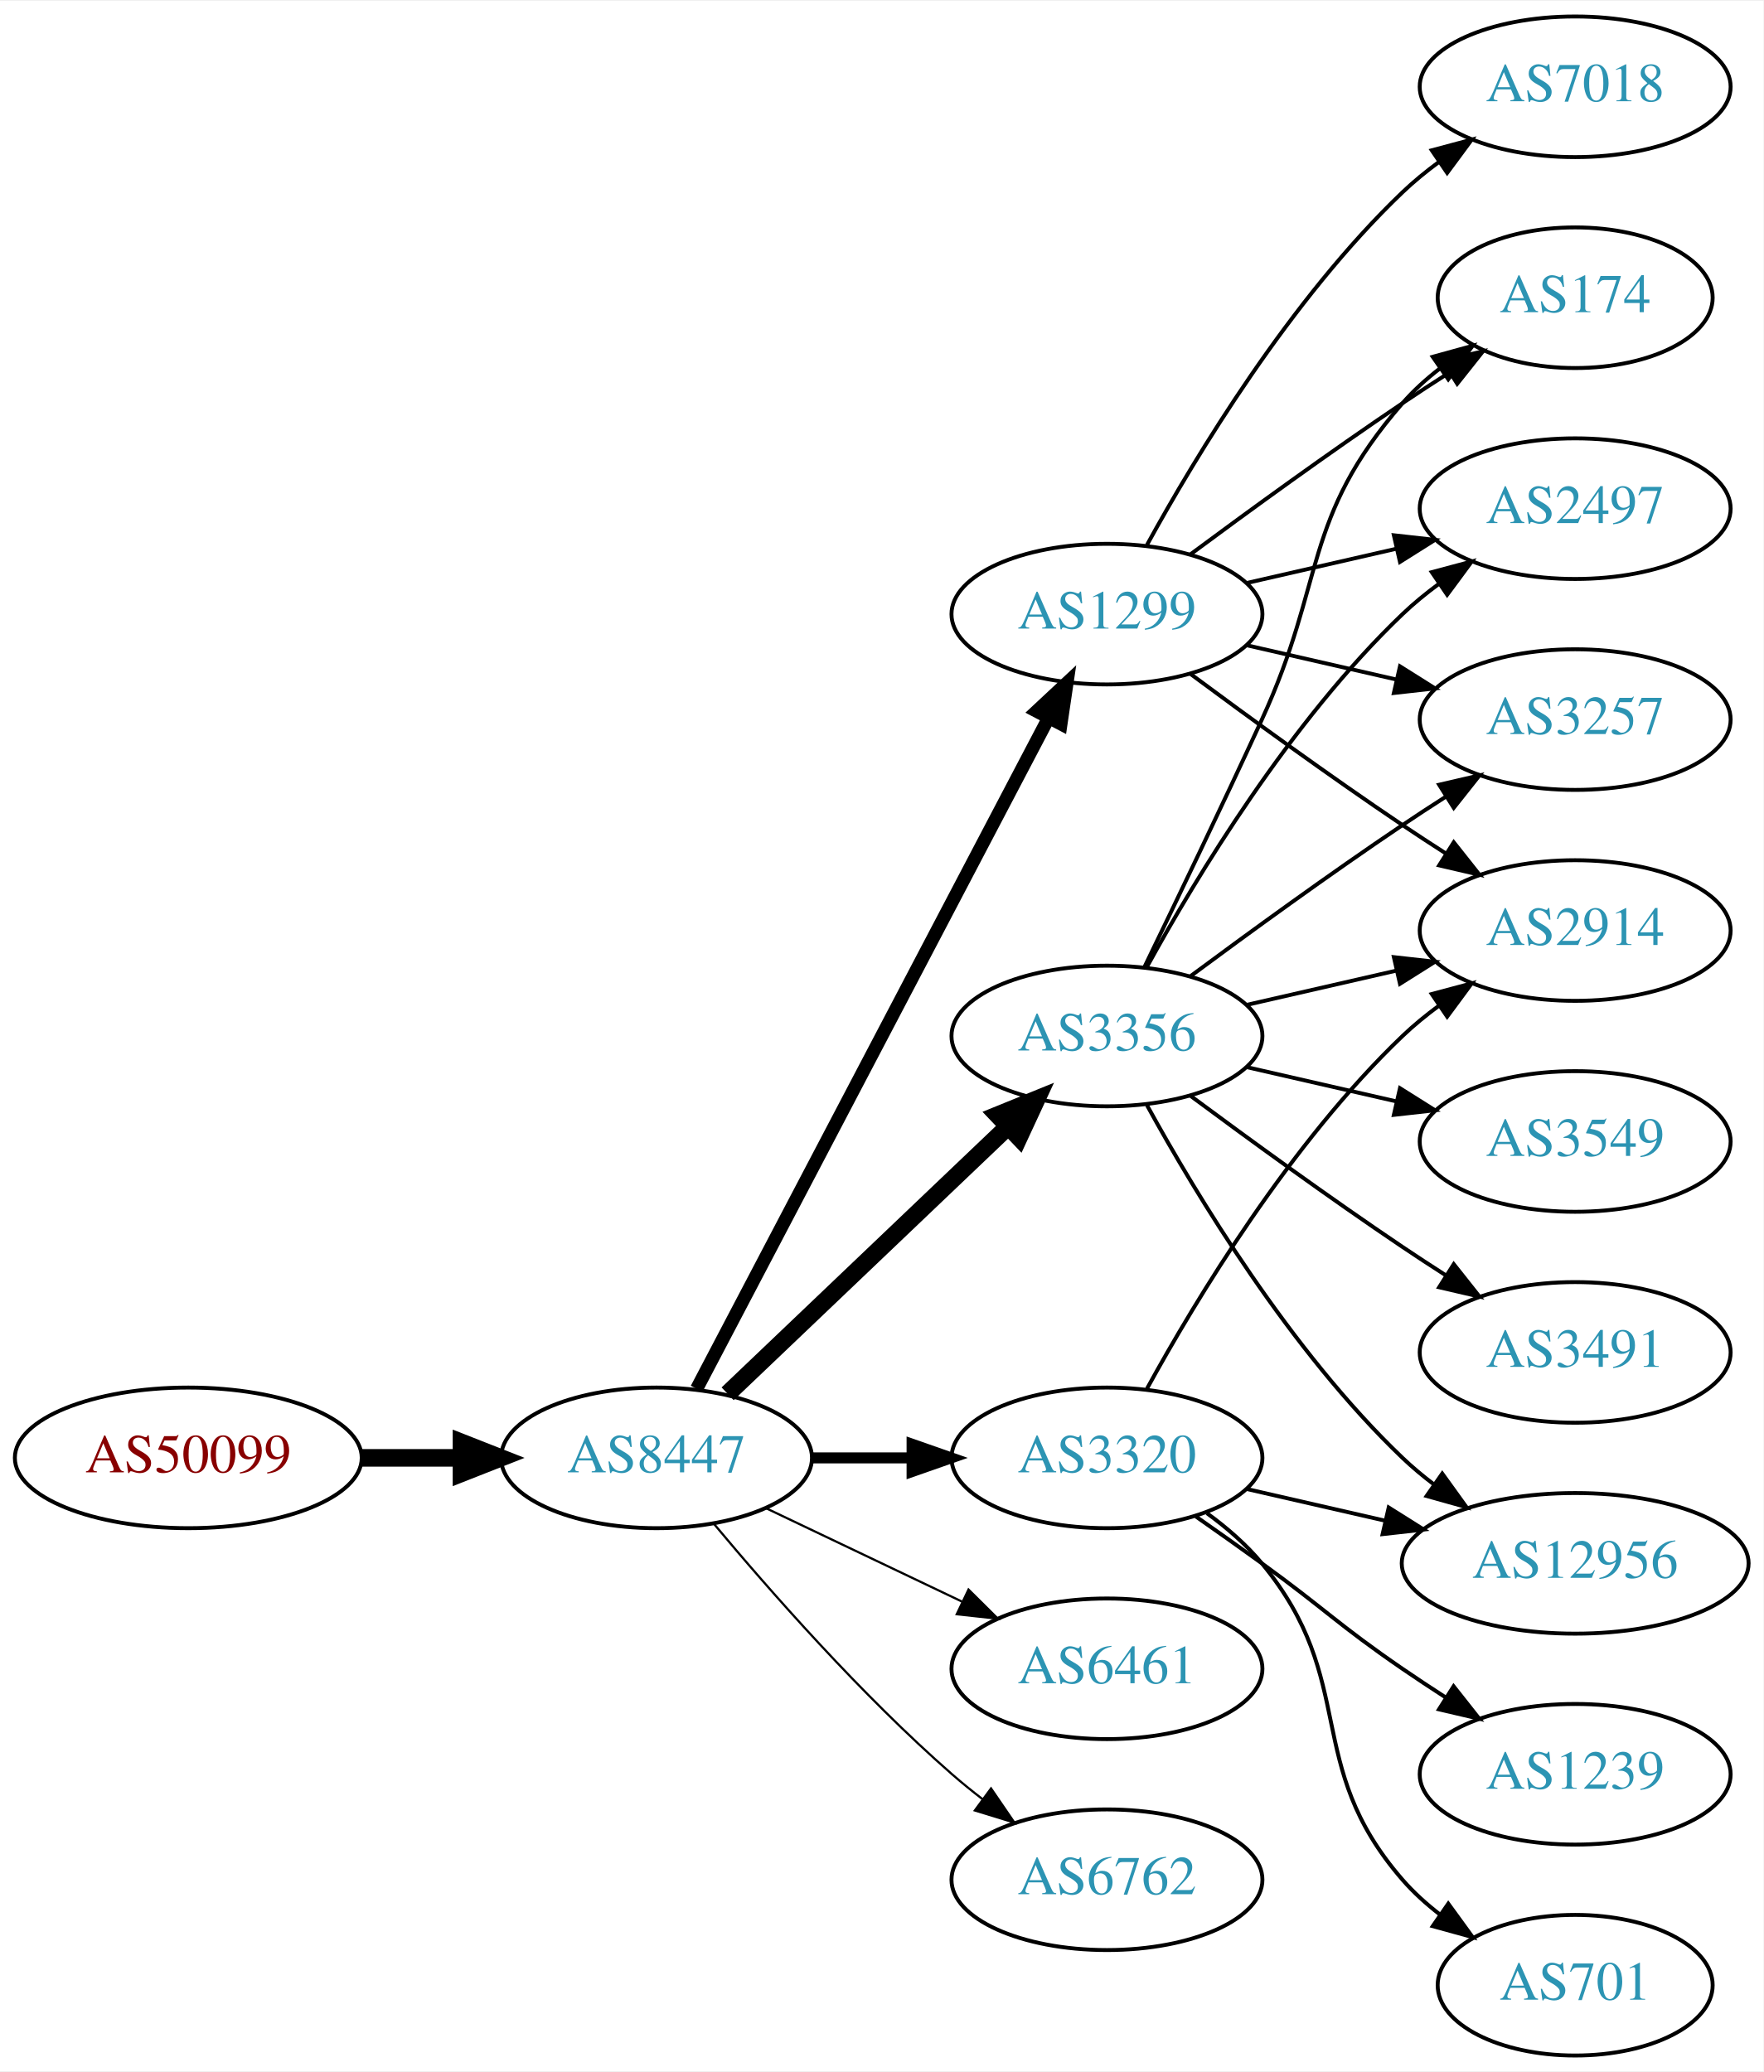
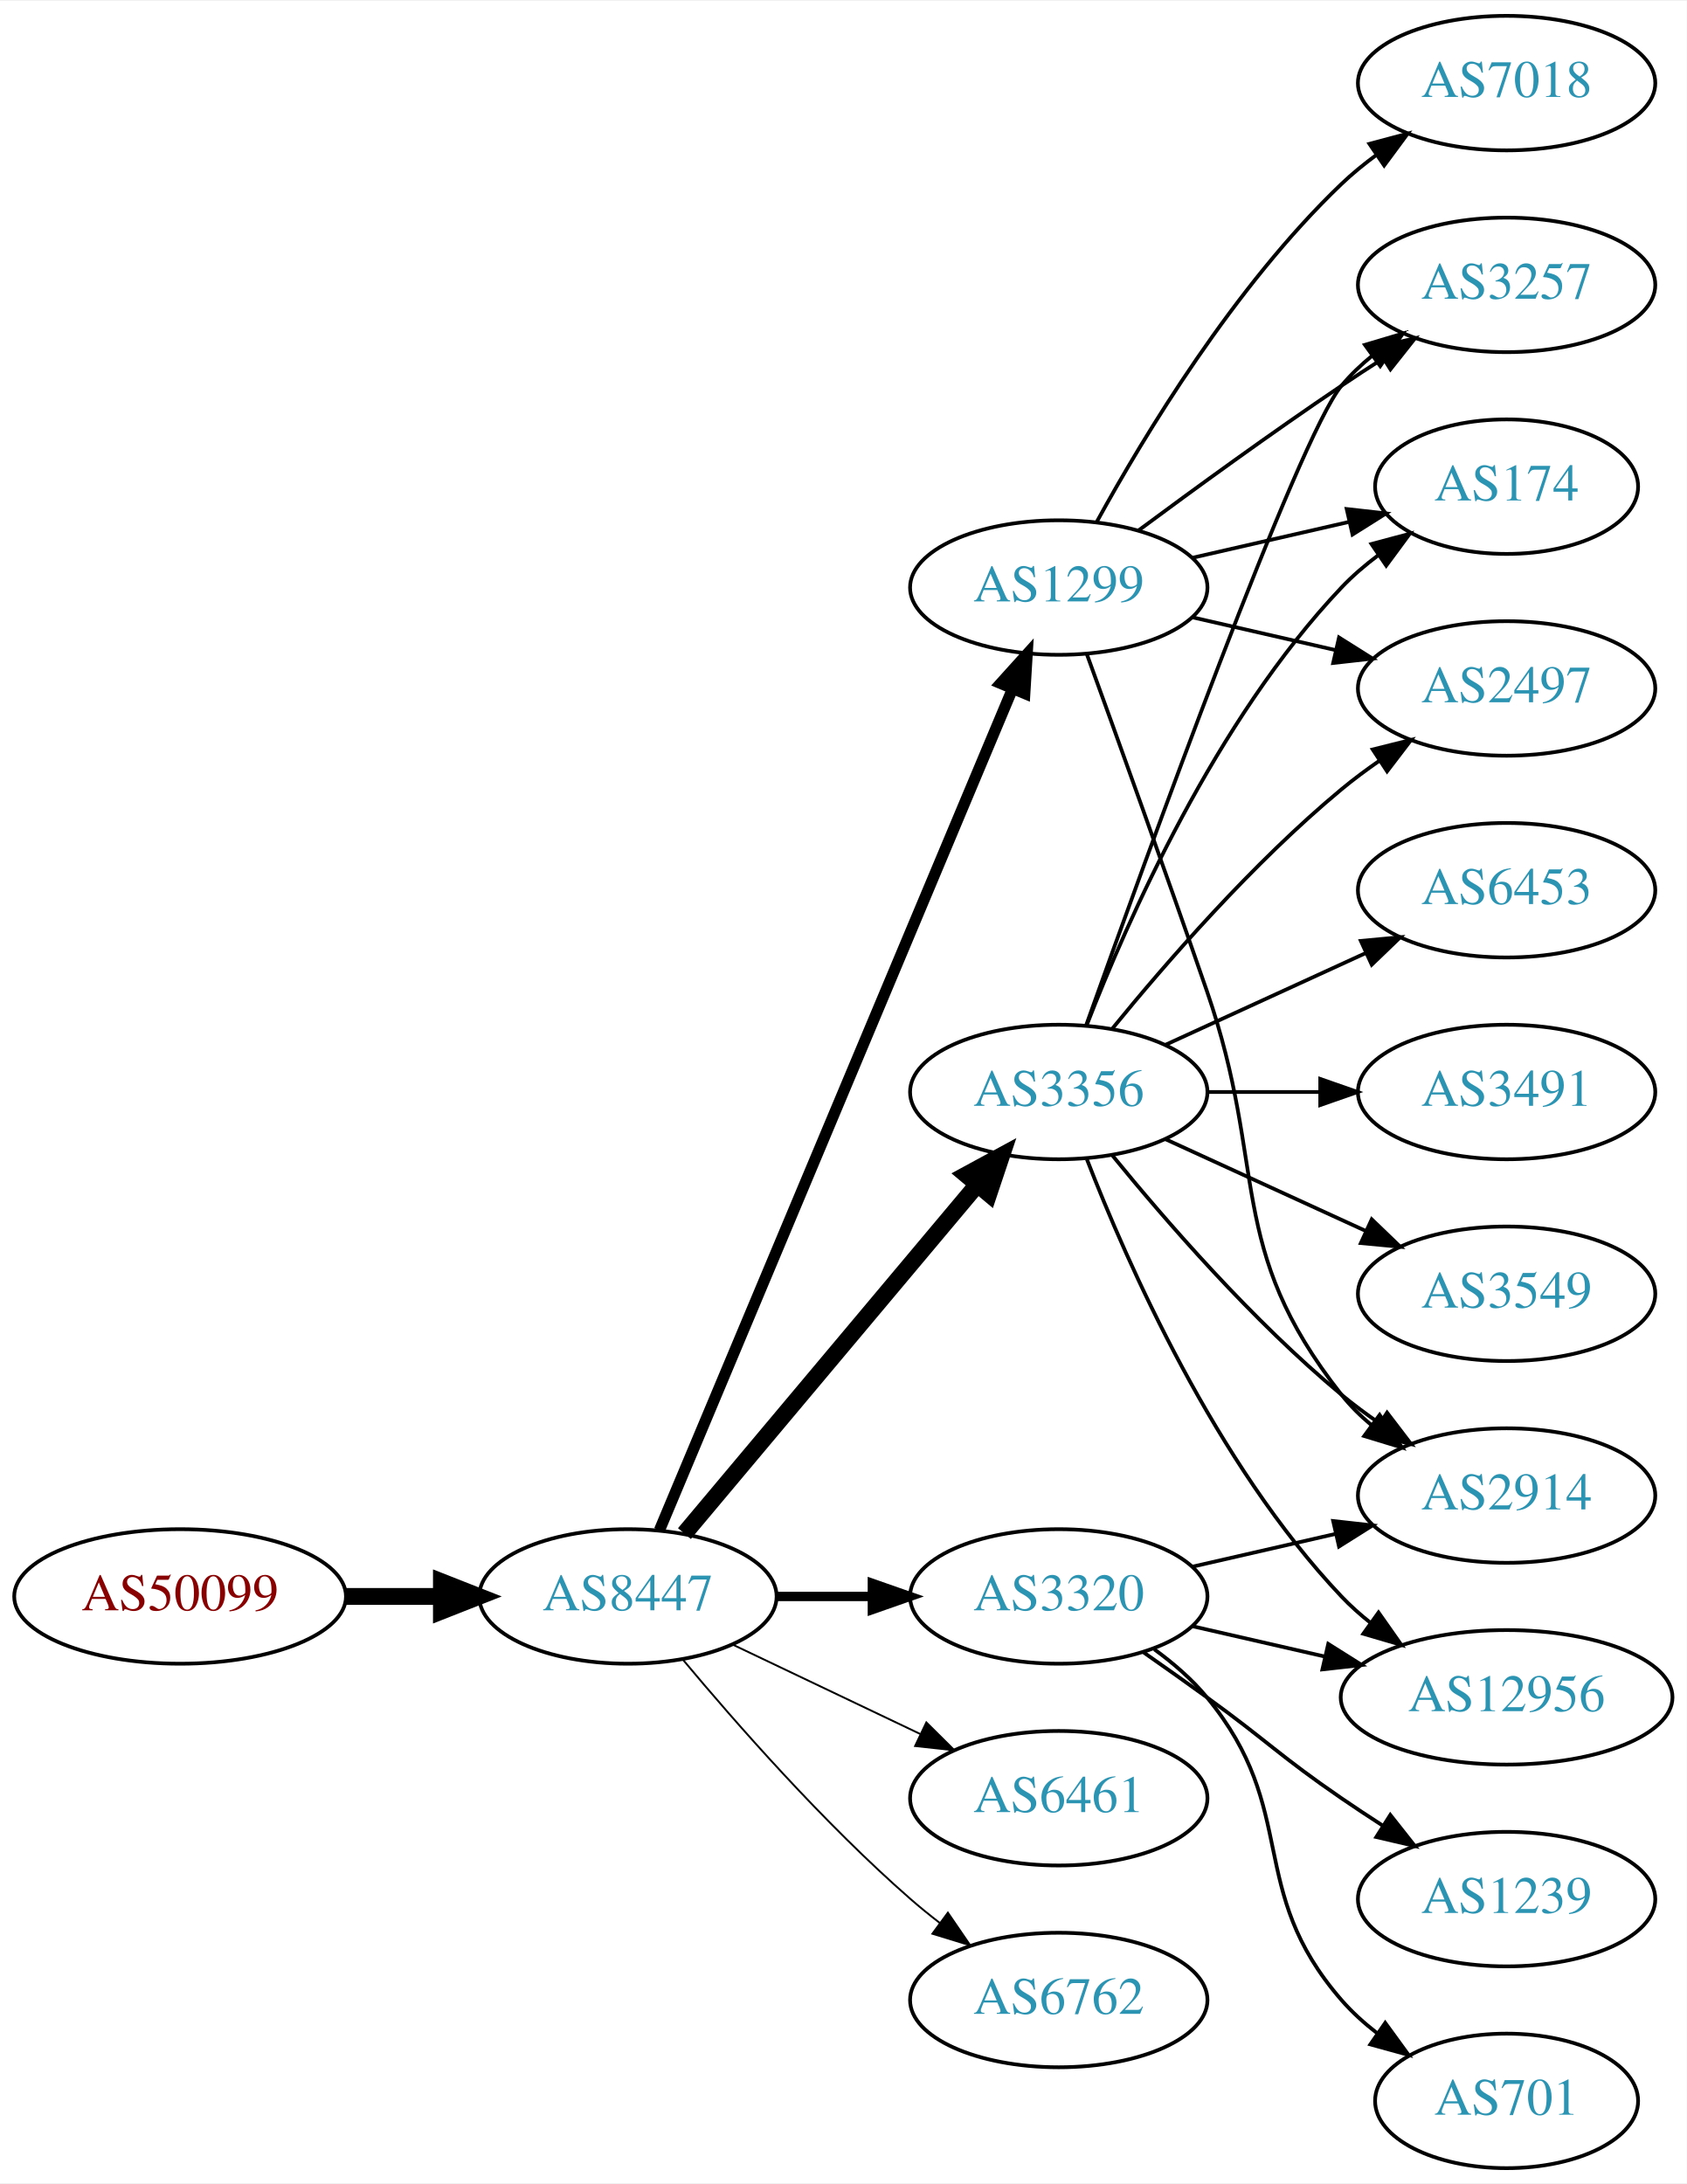
- <svg xmlns="http://www.w3.org/2000/svg" xmlns:xlink="http://www.w3.org/1999/xlink" width="451pt" height="530pt" viewBox="0.00 0.00 451.37 530.00">
-   <g id="graph0" class="graph" transform="scale(1 1) rotate(0) translate(4 526)">
-     <polygon fill="white" stroke="none" points="-4,4 -4,-526 447.37,-526 447.37,4 -4,4" />
+ <svg xmlns="http://www.w3.org/2000/svg" xmlns:xlink="http://www.w3.org/1999/xlink" width="451pt" height="584pt" viewBox="0.00 0.00 451.37 584.00">
+   <g id="graph0" class="graph" transform="scale(1 1) rotate(0) translate(4 580)">
+     <polygon fill="white" stroke="none" points="-4,4 -4,-580 447.37,-580 447.37,4 -4,4" />
    <g id="node1" class="node">
      <g id="a_node1">
        <a xlink:href="/asn/50099" xlink:title="AS50099 ~ Volkskreditbank AG [AT]">
          <ellipse fill="#ffffff" stroke="black" cx="44.196" cy="-153" rx="44.393" ry="18" />
          <text text-anchor="middle" x="44.196" y="-149.3" font-family="Times,serif" font-size="14.00" fill="#880000">AS50099</text>
        </a>
      </g>
    </g>
    <g id="node2" class="node">
      <g id="a_node2">
        <a xlink:href="/asn/8447" xlink:title="AS8447 ~ A1 Telekom Austria AG [AT]">
          <ellipse fill="#ffffff" stroke="black" cx="164.039" cy="-153" rx="39.794" ry="18" />
          <text text-anchor="middle" x="164.039" y="-149.3" font-family="Times,serif" font-size="14.00" fill="#2c94b3">AS8447</text>
        </a>
      </g>
    </g>
    <g id="edge1" class="edge">
      <path fill="none" stroke="black" stroke-width="4.5" d="M88.407,-153C96.72,-153 105.482,-153 113.965,-153" />
      <polygon fill="black" stroke="black" stroke-width="4.5" points="114.123,-156.938 124.123,-153 114.123,-149.063 114.123,-156.938" />
    </g>
    <g id="node3" class="node">
      <g id="a_node3">
-         <a xlink:href="/asn/1299" xlink:title="AS1299 ~ Telia Carrier [EU]">
-           <ellipse fill="#ffffff" stroke="black" cx="279.332" cy="-369" rx="39.794" ry="18" />
-           <text text-anchor="middle" x="279.332" y="-365.3" font-family="Times,serif" font-size="14.00" fill="#2c94b3">AS1299</text>
+         <a xlink:href="/asn/3356" xlink:title="AS3356 ~ Level 3 Parent, LLC [US]">
+           <ellipse fill="#ffffff" stroke="black" cx="279.332" cy="-288" rx="39.794" ry="18" />
+           <text text-anchor="middle" x="279.332" y="-284.3" font-family="Times,serif" font-size="14.00" fill="#2c94b3">AS3356</text>
        </a>
      </g>
    </g>
    <g id="edge2" class="edge">
-       <path fill="none" stroke="black" stroke-width="3.375" d="M174.31,-170.676C194.151,-208.505 240.829,-297.499 264.316,-342.278" />
-       <polygon fill="black" stroke="black" stroke-width="3.375" points="261.347,-344.152 269.091,-351.383 267.546,-340.901 261.347,-344.152" />
+       <path fill="none" stroke="black" stroke-width="4.5" d="M179.158,-169.825C198.833,-193.269 234.637,-235.934 257.415,-263.076" />
+       <polygon fill="black" stroke="black" stroke-width="4.5" points="254.59,-265.834 264.034,-270.963 260.622,-260.772 254.59,-265.834" />
    </g>
    <g id="node4" class="node">
      <g id="a_node4">
+         <a xlink:href="/asn/1299" xlink:title="AS1299 ~ Telia Carrier [EU]">
+           <ellipse fill="#ffffff" stroke="black" cx="279.332" cy="-423" rx="39.794" ry="18" />
+           <text text-anchor="middle" x="279.332" y="-419.3" font-family="Times,serif" font-size="14.00" fill="#2c94b3">AS1299</text>
+         </a>
+       </g>
+     </g>
+     <g id="edge3" class="edge">
+       <path fill="none" stroke="black" stroke-width="3" d="M172.472,-170.715C191.797,-216.771 243.72,-340.514 266.893,-395.739" />
+       <polygon fill="black" stroke="black" stroke-width="3" points="263.774,-397.352 270.871,-405.219 270.229,-394.644 263.774,-397.352" />
+     </g>
+     <g id="node5" class="node">
+       <g id="a_node5">
        <a xlink:href="/asn/6461" xlink:title="AS6461 ~ Zayo Bandwidth [US]">
          <ellipse fill="#ffffff" stroke="black" cx="279.332" cy="-99" rx="39.794" ry="18" />
          <text text-anchor="middle" x="279.332" y="-95.3" font-family="Times,serif" font-size="14.00" fill="#2c94b3">AS6461</text>
        </a>
      </g>
    </g>
-     <g id="edge3" class="edge">
-       <path fill="none" stroke="black" stroke-width="0.562" d="M192.175,-140.066C207.169,-132.919 225.99,-123.948 242.213,-116.215" />
-       <polygon fill="black" stroke="black" stroke-width="0.562" points="243.895,-119.291 251.417,-111.829 240.884,-112.972 243.895,-119.291" />
-     </g>
-     <g id="node5" class="node">
-       <g id="a_node5">
-         <a xlink:href="/asn/3356" xlink:title="AS3356 ~ Level 3 Parent, LLC [US]">
-           <ellipse fill="#ffffff" stroke="black" cx="279.332" cy="-261" rx="39.794" ry="18" />
-           <text text-anchor="middle" x="279.332" y="-257.3" font-family="Times,serif" font-size="14.00" fill="#2c94b3">AS3356</text>
-         </a>
-       </g>
-     </g>
    <g id="edge4" class="edge">
-       <path fill="none" stroke="black" stroke-width="4.5" d="M182.245,-169.403C201.321,-187.587 232.241,-217.063 253.838,-237.651" />
-       <polygon fill="black" stroke="black" stroke-width="4.5" points="251.379,-240.747 261.334,-244.797 256.813,-235.047 251.379,-240.747" />
+       <path fill="none" stroke="black" stroke-width="0.5" d="M192.175,-140.066C207.169,-132.919 225.99,-123.948 242.213,-116.215" />
+       <polygon fill="black" stroke="black" stroke-width="0.5" points="243.895,-119.291 251.417,-111.829 240.884,-112.972 243.895,-119.291" />
    </g>
    <g id="node6" class="node">
      <g id="a_node6">
        <a xlink:href="/asn/3320" xlink:title="AS3320 ~ DTAG [DE]">
          <ellipse fill="#ffffff" stroke="black" cx="279.332" cy="-153" rx="39.794" ry="18" />
          <text text-anchor="middle" x="279.332" y="-149.3" font-family="Times,serif" font-size="14.00" fill="#2c94b3">AS3320</text>
        </a>
      </g>
    </g>
    <g id="edge5" class="edge">
-       <path fill="none" stroke="black" stroke-width="2.812" d="M203.711,-153C211.914,-153 220.678,-153 229.21,-153" />
-       <polygon fill="black" stroke="black" stroke-width="2.812" points="229.449,-156.5 239.449,-153 229.449,-149.5 229.449,-156.5" />
+       <path fill="none" stroke="black" stroke-width="2.5" d="M203.711,-153C211.914,-153 220.678,-153 229.21,-153" />
+       <polygon fill="black" stroke="black" stroke-width="2.5" points="229.449,-156.5 239.449,-153 229.449,-149.5 229.449,-156.5" />
    </g>
    <g id="node7" class="node">
      <g id="a_node7">
        <a xlink:href="/asn/6762" xlink:title="AS6762 ~ TELECOM ITALIA SPARKLE S.p.A. [IT]">
          <ellipse fill="#ffffff" stroke="black" cx="279.332" cy="-45" rx="39.794" ry="18" />
          <text text-anchor="middle" x="279.332" y="-41.3" font-family="Times,serif" font-size="14.00" fill="#2c94b3">AS6762</text>
        </a>
      </g>
    </g>
    <g id="edge6" class="edge">
-       <path fill="none" stroke="black" stroke-width="0.562" d="M178.669,-136.183C192.951,-119.071 216.498,-92.255 239.685,-72 242.151,-69.846 244.789,-67.706 247.487,-65.628" />
-       <polygon fill="black" stroke="black" stroke-width="0.562" points="249.66,-68.375 255.641,-59.63 245.512,-62.736 249.66,-68.375" />
+       <path fill="none" stroke="black" stroke-width="0.5" d="M178.669,-136.183C192.951,-119.071 216.498,-92.255 239.685,-72 242.151,-69.846 244.789,-67.706 247.487,-65.628" />
+       <polygon fill="black" stroke="black" stroke-width="0.5" points="249.66,-68.375 255.641,-59.63 245.512,-62.736 249.66,-68.375" />
    </g>
    <g id="node8" class="node">
      <g id="a_node8">
-         <a xlink:href="/asn/2914" xlink:title="AS2914 ~ NTT America, Inc. [US]">
-           <ellipse fill="#ffffff" stroke="black" cx="399.174" cy="-288" rx="39.794" ry="18" />
-           <text text-anchor="middle" x="399.174" y="-284.3" font-family="Times,serif" font-size="14.00" fill="#2c94b3">AS2914</text>
-         </a>
-       </g>
-     </g>
-     <g id="edge7" class="edge">
-       <path fill="none" stroke="black" d="M300.662,-353.723C315.524,-342.696 336.269,-327.593 354.978,-315 358.527,-312.611 362.277,-310.161 366.026,-307.758" />
-       <polygon fill="black" stroke="black" points="368.094,-310.591 374.674,-302.288 364.352,-304.675 368.094,-310.591" />
+         <a xlink:href="/asn/3257" xlink:title="AS3257 ~ GTT [DE]">
+           <ellipse fill="#ffffff" stroke="black" cx="399.174" cy="-504" rx="39.794" ry="18" />
+           <text text-anchor="middle" x="399.174" y="-500.3" font-family="Times,serif" font-size="14.00" fill="#2c94b3">AS3257</text>
+         </a>
+       </g>
+     </g>
+     <g id="edge18" class="edge">
+       <path fill="none" stroke="black" d="M286.662,-305.86C302.502,-350.267 343.411,-463.103 354.978,-477 357.383,-479.889 360.179,-482.563 363.172,-485.013" />
+       <polygon fill="black" stroke="black" points="361.26,-487.95 371.415,-490.973 365.361,-482.277 361.26,-487.95" />
    </g>
    <g id="node9" class="node">
      <g id="a_node9">
        <a xlink:href="/asn/174" xlink:title="AS174 ~ Cogent Communications [US]">
          <ellipse fill="#ffffff" stroke="black" cx="399.174" cy="-450" rx="35.194" ry="18" />
          <text text-anchor="middle" x="399.174" y="-446.3" font-family="Times,serif" font-size="14.00" fill="#2c94b3">AS174</text>
        </a>
      </g>
    </g>
-     <g id="edge8" class="edge">
-       <path fill="none" stroke="black" d="M300.662,-384.277C315.524,-395.304 336.269,-410.407 354.978,-423 358.795,-425.569 362.845,-428.21 366.876,-430.786" />
-       <polygon fill="black" stroke="black" points="365.245,-433.895 375.57,-436.271 368.98,-427.975 365.245,-433.895" />
-     </g>
-     <g id="node10" class="node">
-       <g id="a_node10">
+     <g id="edge12" class="edge">
+       <path fill="none" stroke="black" d="M286.855,-305.994C297.605,-333.728 321.262,-387.429 354.978,-423 357.921,-426.105 361.294,-429.001 364.83,-431.655" />
+       <polygon fill="black" stroke="black" points="363.015,-434.654 373.249,-437.397 366.959,-428.871 363.015,-434.654" />
+     </g>
+     <g id="node11" class="node">
+       <g id="a_node11">
+         <a xlink:href="/asn/2914" xlink:title="AS2914 ~ NTT America, Inc. [US]">
+           <ellipse fill="#ffffff" stroke="black" cx="399.174" cy="-180" rx="39.794" ry="18" />
+           <text text-anchor="middle" x="399.174" y="-176.3" font-family="Times,serif" font-size="14.00" fill="#2c94b3">AS2914</text>
+         </a>
+       </g>
+     </g>
+     <g id="edge15" class="edge">
+       <path fill="none" stroke="black" d="M293.751,-270.935C307.865,-253.625 331.28,-226.655 354.978,-207 358.194,-204.332 361.695,-201.73 365.265,-199.259" />
+       <polygon fill="black" stroke="black" points="367.189,-202.183 373.622,-193.764 363.343,-196.334 367.189,-202.183" />
+     </g>
+     <g id="node12" class="node">
+       <g id="a_node12">
        <a xlink:href="/asn/2497" xlink:title="AS2497 ~ Internet Initiative Japan Inc. [JP]">
          <ellipse fill="#ffffff" stroke="black" cx="399.174" cy="-396" rx="39.794" ry="18" />
          <text text-anchor="middle" x="399.174" y="-392.3" font-family="Times,serif" font-size="14.00" fill="#2c94b3">AS2497</text>
        </a>
      </g>
    </g>
-     <g id="edge9" class="edge">
-       <path fill="none" stroke="black" d="M315.051,-376.955C327.051,-379.704 340.672,-382.825 353.364,-385.733" />
-       <polygon fill="black" stroke="black" points="352.767,-389.187 363.296,-388.009 354.33,-382.364 352.767,-389.187" />
-     </g>
-     <g id="node11" class="node">
-       <g id="a_node11">
-         <a xlink:href="/asn/3257" xlink:title="AS3257 ~ GTT [DE]">
-           <ellipse fill="#ffffff" stroke="black" cx="399.174" cy="-342" rx="39.794" ry="18" />
-           <text text-anchor="middle" x="399.174" y="-338.3" font-family="Times,serif" font-size="14.00" fill="#2c94b3">AS3257</text>
-         </a>
-       </g>
-     </g>
-     <g id="edge10" class="edge">
-       <path fill="none" stroke="black" d="M315.051,-361.045C327.051,-358.296 340.672,-355.175 353.364,-352.267" />
-       <polygon fill="black" stroke="black" points="354.33,-355.636 363.296,-349.991 352.767,-348.813 354.33,-355.636" />
-     </g>
-     <g id="node12" class="node">
-       <g id="a_node12">
-         <a xlink:href="/asn/7018" xlink:title="AS7018 ~ AT&amp;T Services, Inc. [US]">
-           <ellipse fill="#ffffff" stroke="black" cx="399.174" cy="-504" rx="39.794" ry="18" />
-           <text text-anchor="middle" x="399.174" y="-500.3" font-family="Times,serif" font-size="14.00" fill="#2c94b3">AS7018</text>
-         </a>
-       </g>
-     </g>
-     <g id="edge11" class="edge">
-       <path fill="none" stroke="black" d="M289.573,-386.713C302.118,-409.561 326.295,-449.611 354.978,-477 357.846,-479.739 361.035,-482.347 364.344,-484.785" />
-       <polygon fill="black" stroke="black" points="362.468,-487.742 372.704,-490.477 366.407,-481.956 362.468,-487.742" />
-     </g>
    <g id="edge14" class="edge">
-       <path fill="none" stroke="black" d="M315.051,-268.955C327.051,-271.704 340.672,-274.825 353.364,-277.733" />
-       <polygon fill="black" stroke="black" points="352.767,-281.187 363.296,-280.009 354.33,-274.364 352.767,-281.187" />
-     </g>
-     <g id="edge17" class="edge">
-       <path fill="none" stroke="black" d="M288.913,-278.633C296.837,-294.998 308.873,-320.065 318.978,-342 335.462,-377.781 329.144,-393.258 354.978,-423 357.784,-426.23 361.071,-429.203 364.559,-431.902" />
-       <polygon fill="black" stroke="black" points="362.71,-434.879 372.925,-437.69 366.693,-429.122 362.71,-434.879" />
-     </g>
-     <g id="edge15" class="edge">
-       <path fill="none" stroke="black" d="M289.573,-278.713C302.118,-301.561 326.295,-341.611 354.978,-369 357.846,-371.739 361.035,-374.347 364.344,-376.785" />
-       <polygon fill="black" stroke="black" points="362.468,-379.742 372.704,-382.477 366.407,-373.956 362.468,-379.742" />
-     </g>
-     <g id="edge16" class="edge">
-       <path fill="none" stroke="black" d="M300.662,-276.277C315.524,-287.304 336.269,-302.407 354.978,-315 358.527,-317.389 362.277,-319.839 366.026,-322.242" />
-       <polygon fill="black" stroke="black" points="364.352,-325.325 374.674,-327.712 368.094,-319.409 364.352,-325.325" />
+       <path fill="none" stroke="black" d="M293.751,-305.065C307.865,-322.375 331.28,-349.345 354.978,-369 358.194,-371.668 361.695,-374.27 365.265,-376.741" />
+       <polygon fill="black" stroke="black" points="363.343,-379.666 373.622,-382.236 367.189,-373.817 363.343,-379.666" />
    </g>
    <g id="node13" class="node">
      <g id="a_node13">
-         <a xlink:href="/asn/3491" xlink:title="AS3491 ~ PCCW Global, Inc. [US]">
-           <ellipse fill="#ffffff" stroke="black" cx="399.174" cy="-180" rx="39.794" ry="18" />
-           <text text-anchor="middle" x="399.174" y="-176.3" font-family="Times,serif" font-size="14.00" fill="#2c94b3">AS3491</text>
-         </a>
-       </g>
-     </g>
-     <g id="edge12" class="edge">
-       <path fill="none" stroke="black" d="M300.662,-245.723C315.524,-234.696 336.269,-219.593 354.978,-207 358.527,-204.611 362.277,-202.161 366.026,-199.758" />
-       <polygon fill="black" stroke="black" points="368.094,-202.591 374.674,-194.288 364.352,-196.675 368.094,-202.591" />
-     </g>
-     <g id="node14" class="node">
-       <g id="a_node14">
        <a xlink:href="/asn/12956" xlink:title="AS12956 ~ TELXIUS [ES]">
          <ellipse fill="#ffffff" stroke="black" cx="399.174" cy="-126" rx="44.393" ry="18" />
          <text text-anchor="middle" x="399.174" y="-122.3" font-family="Times,serif" font-size="14.00" fill="#2c94b3">AS12956</text>
        </a>
      </g>
    </g>
    <g id="edge13" class="edge">
-       <path fill="none" stroke="black" d="M289.573,-243.287C302.118,-220.439 326.295,-180.389 354.978,-153 357.485,-150.607 360.236,-148.313 363.098,-146.145" />
-       <polygon fill="black" stroke="black" points="365.15,-148.982 371.349,-140.39 361.145,-143.241 365.15,-148.982" />
+       <path fill="none" stroke="black" d="M286.855,-270.006C297.605,-242.272 321.262,-188.571 354.978,-153 357.362,-150.485 360.029,-148.107 362.835,-145.883" />
+       <polygon fill="black" stroke="black" points="364.904,-148.707 370.997,-140.039 360.828,-143.015 364.904,-148.707" />
+     </g>
+     <g id="node14" class="node">
+       <g id="a_node14">
+         <a xlink:href="/asn/3491" xlink:title="AS3491 ~ PCCW Global, Inc. [US]">
+           <ellipse fill="#ffffff" stroke="black" cx="399.174" cy="-288" rx="39.794" ry="18" />
+           <text text-anchor="middle" x="399.174" y="-284.3" font-family="Times,serif" font-size="14.00" fill="#2c94b3">AS3491</text>
+         </a>
+       </g>
+     </g>
+     <g id="edge16" class="edge">
+       <path fill="none" stroke="black" d="M319.244,-288C328.798,-288 339.147,-288 349.11,-288" />
+       <polygon fill="black" stroke="black" points="349.302,-291.5 359.302,-288 349.302,-284.5 349.302,-291.5" />
    </g>
    <g id="node15" class="node">
      <g id="a_node15">
        <a xlink:href="/asn/3549" xlink:title="AS3549 ~ Level 3 Parent, LLC [US]">
          <ellipse fill="#ffffff" stroke="black" cx="399.174" cy="-234" rx="39.794" ry="18" />
          <text text-anchor="middle" x="399.174" y="-230.3" font-family="Times,serif" font-size="14.00" fill="#2c94b3">AS3549</text>
        </a>
      </g>
    </g>
-     <g id="edge18" class="edge">
-       <path fill="none" stroke="black" d="M315.051,-253.045C327.051,-250.296 340.672,-247.175 353.364,-244.267" />
-       <polygon fill="black" stroke="black" points="354.33,-247.636 363.296,-241.991 352.767,-240.813 354.33,-247.636" />
-     </g>
-     <g id="edge20" class="edge">
-       <path fill="none" stroke="black" d="M289.573,-170.713C302.118,-193.561 326.295,-233.611 354.978,-261 357.846,-263.739 361.035,-266.347 364.344,-268.785" />
-       <polygon fill="black" stroke="black" points="362.468,-271.742 372.704,-274.477 366.407,-265.956 362.468,-271.742" />
+     <g id="edge17" class="edge">
+       <path fill="none" stroke="black" d="M307.96,-275.339C323.917,-268.027 344.188,-258.739 361.471,-250.819" />
+       <polygon fill="black" stroke="black" points="363.085,-253.929 370.718,-246.581 360.169,-247.565 363.085,-253.929" />
+     </g>
+     <g id="node16" class="node">
+       <g id="a_node16">
+         <a xlink:href="/asn/6453" xlink:title="AS6453 ~ TATA COMMUNICATIONS (AMERICA) INC [US]">
+           <ellipse fill="#ffffff" stroke="black" cx="399.174" cy="-342" rx="39.794" ry="18" />
+           <text text-anchor="middle" x="399.174" y="-338.3" font-family="Times,serif" font-size="14.00" fill="#2c94b3">AS6453</text>
+         </a>
+       </g>
+     </g>
+     <g id="edge19" class="edge">
+       <path fill="none" stroke="black" d="M307.96,-300.661C323.917,-307.973 344.188,-317.261 361.471,-325.181" />
+       <polygon fill="black" stroke="black" points="360.169,-328.435 370.718,-329.419 363.085,-322.071 360.169,-328.435" />
+     </g>
+     <g id="edge7" class="edge">
+       <path fill="none" stroke="black" d="M300.662,-438.277C315.524,-449.304 336.269,-464.407 354.978,-477 358.527,-479.389 362.277,-481.839 366.026,-484.242" />
+       <polygon fill="black" stroke="black" points="364.352,-487.325 374.674,-489.712 368.094,-481.409 364.352,-487.325" />
+     </g>
+     <g id="edge8" class="edge">
+       <path fill="none" stroke="black" d="M315.051,-430.955C328.143,-433.955 343.166,-437.396 356.806,-440.522" />
+       <polygon fill="black" stroke="black" points="356.384,-444.016 366.914,-442.838 357.948,-437.193 356.384,-444.016" />
+     </g>
+     <g id="node10" class="node">
+       <g id="a_node10">
+         <a xlink:href="/asn/7018" xlink:title="AS7018 ~ AT&amp;T Services, Inc. [US]">
+           <ellipse fill="#ffffff" stroke="black" cx="399.174" cy="-558" rx="39.794" ry="18" />
+           <text text-anchor="middle" x="399.174" y="-554.3" font-family="Times,serif" font-size="14.00" fill="#2c94b3">AS7018</text>
+         </a>
+       </g>
+     </g>
+     <g id="edge9" class="edge">
+       <path fill="none" stroke="black" d="M289.573,-440.713C302.118,-463.561 326.295,-503.611 354.978,-531 357.846,-533.739 361.035,-536.347 364.344,-538.785" />
+       <polygon fill="black" stroke="black" points="362.468,-541.742 372.704,-544.477 366.407,-535.956 362.468,-541.742" />
+     </g>
+     <g id="edge10" class="edge">
+       <path fill="none" stroke="black" d="M286.88,-405.079C294.665,-383.688 307.987,-346.81 318.978,-315 335.502,-267.178 323.679,-246.754 354.978,-207 357.303,-204.047 360.047,-201.33 363.006,-198.853" />
+       <polygon fill="black" stroke="black" points="365.199,-201.585 371.203,-192.855 361.065,-195.936 365.199,-201.585" />
+     </g>
+     <g id="edge11" class="edge">
+       <path fill="none" stroke="black" d="M315.051,-415.045C327.051,-412.296 340.672,-409.175 353.364,-406.267" />
+       <polygon fill="black" stroke="black" points="354.33,-409.636 363.296,-403.991 352.767,-402.813 354.33,-409.636" />
+     </g>
+     <g id="edge21" class="edge">
+       <path fill="none" stroke="black" d="M315.051,-160.955C327.051,-163.704 340.672,-166.825 353.364,-169.733" />
+       <polygon fill="black" stroke="black" points="352.767,-173.187 363.296,-172.009 354.33,-166.364 352.767,-173.187" />
    </g>
    <g id="edge22" class="edge">
      <path fill="none" stroke="black" d="M315.051,-145.045C326.189,-142.493 338.725,-139.621 350.618,-136.896" />
      <polygon fill="black" stroke="black" points="351.446,-140.297 360.412,-134.652 349.883,-133.474 351.446,-140.297" />
-     </g>
-     <g id="node16" class="node">
-       <g id="a_node16">
-         <a xlink:href="/asn/1239" xlink:title="AS1239 ~ Sprint [US]">
-           <ellipse fill="#ffffff" stroke="black" cx="399.174" cy="-72" rx="39.794" ry="18" />
-           <text text-anchor="middle" x="399.174" y="-68.3" font-family="Times,serif" font-size="14.00" fill="#2c94b3">AS1239</text>
-         </a>
-       </g>
-     </g>
-     <g id="edge19" class="edge">
-       <path fill="none" stroke="black" d="M302.089,-137.991C307.623,-134.121 313.542,-129.936 318.978,-126 335.178,-114.271 338.483,-110.311 354.978,-99 358.506,-96.581 362.244,-94.111 365.985,-91.698" />
-       <polygon fill="black" stroke="black" points="368.057,-94.528 374.626,-86.216 364.307,-88.618 368.057,-94.528" />
    </g>
    <g id="node17" class="node">
      <g id="a_node17">
        <a xlink:href="/asn/701" xlink:title="AS701 ~ UUNET [US]">
          <ellipse fill="#ffffff" stroke="black" cx="399.174" cy="-18" rx="35.194" ry="18" />
          <text text-anchor="middle" x="399.174" y="-14.3" font-family="Times,serif" font-size="14.00" fill="#2c94b3">AS701</text>
        </a>
      </g>
    </g>
-     <g id="edge21" class="edge">
+     <g id="edge20" class="edge">
      <path fill="none" stroke="black" d="M304.912,-138.844C310.007,-135.128 315.02,-130.799 318.978,-126 344.043,-95.606 329.144,-74.742 354.978,-45 357.784,-41.77 361.071,-38.797 364.559,-36.098" />
      <polygon fill="black" stroke="black" points="366.693,-38.878 372.925,-30.31 362.71,-33.121 366.693,-38.878" />
    </g>
+     <g id="node18" class="node">
+       <g id="a_node18">
+         <a xlink:href="/asn/1239" xlink:title="AS1239 ~ Sprint [US]">
+           <ellipse fill="#ffffff" stroke="black" cx="399.174" cy="-72" rx="39.794" ry="18" />
+           <text text-anchor="middle" x="399.174" y="-68.3" font-family="Times,serif" font-size="14.00" fill="#2c94b3">AS1239</text>
+         </a>
+       </g>
+     </g>
+     <g id="edge23" class="edge">
+       <path fill="none" stroke="black" d="M302.089,-137.991C307.623,-134.121 313.542,-129.936 318.978,-126 335.178,-114.271 338.483,-110.311 354.978,-99 358.506,-96.581 362.244,-94.111 365.985,-91.698" />
+       <polygon fill="black" stroke="black" points="368.057,-94.528 374.626,-86.216 364.307,-88.618 368.057,-94.528" />
+     </g>
  </g>
</svg>
